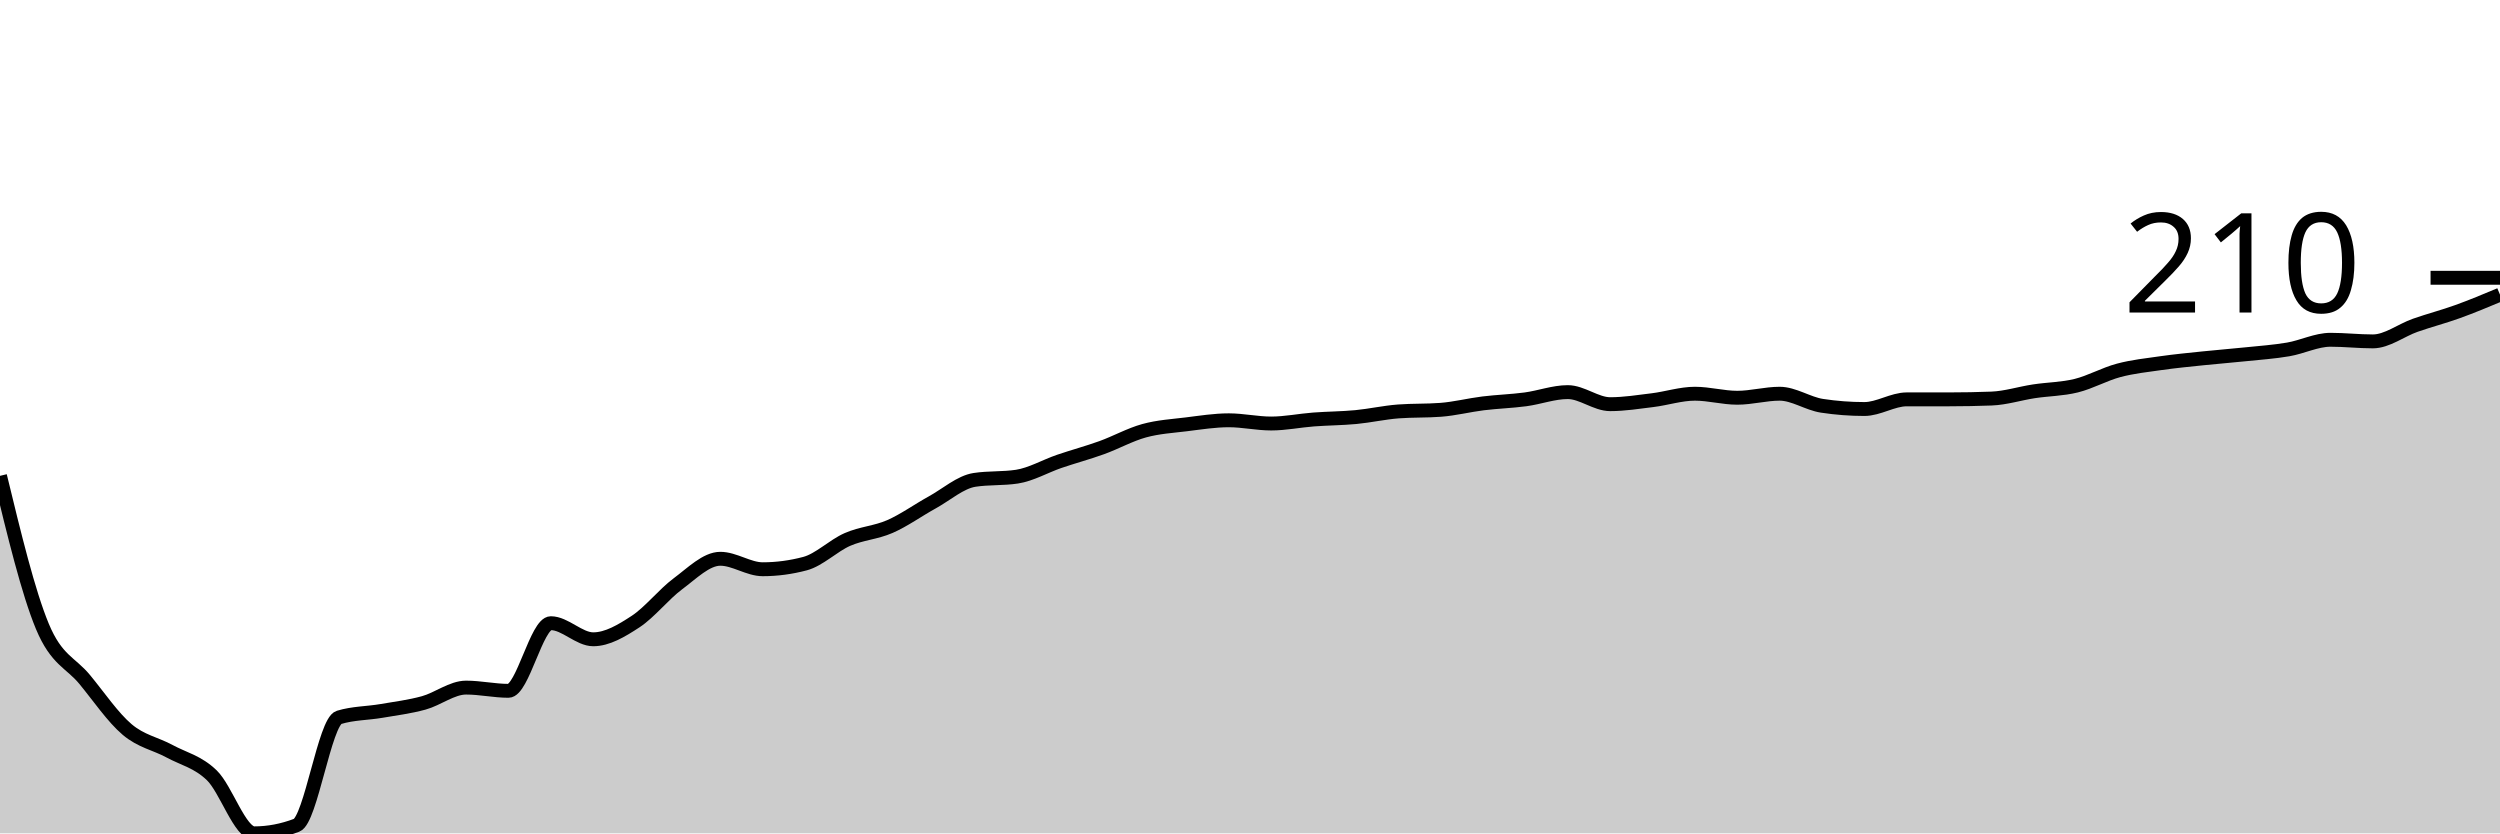
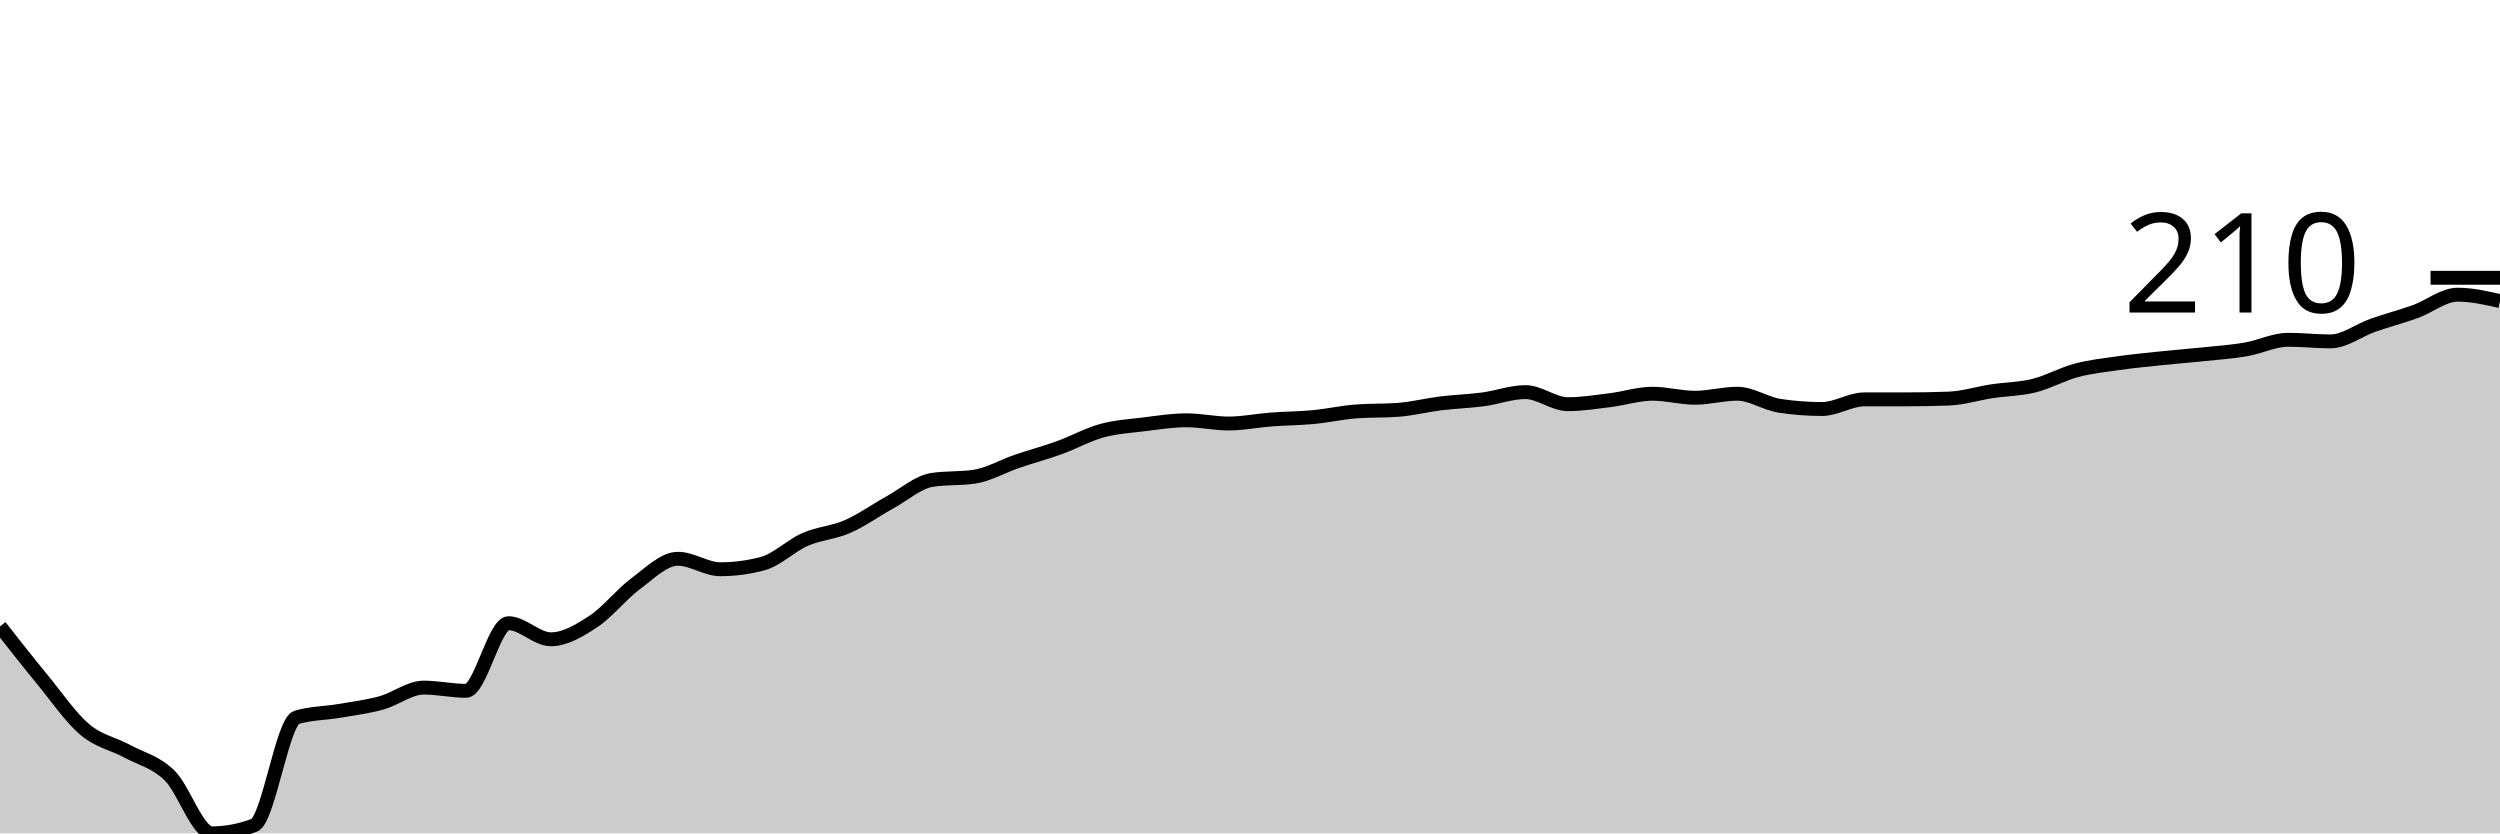
<svg xmlns="http://www.w3.org/2000/svg" viewBox="0 0 180 60">
  <g transform="translate(0,20)">
-     <path class="area" fill="rgba(0, 0, 0, 0.2)" d="M0,14.261C1.017,18.459,2.034,22.657,3.051,25.101C4.068,27.546,5.085,27.691,6.102,28.928C7.119,30.164,8.136,31.662,9.153,32.522C10.169,33.382,11.186,33.536,12.203,34.087C13.22,34.638,14.237,34.841,15.254,35.826C16.271,36.812,17.288,40,18.305,40C19.322,40,20.339,39.807,21.356,39.42C22.373,39.034,23.39,31.961,24.407,31.652C25.424,31.343,26.441,31.362,27.458,31.188C28.475,31.014,29.492,30.889,30.508,30.609C31.525,30.329,32.542,29.507,33.559,29.507C34.576,29.507,35.593,29.739,36.61,29.739C37.627,29.739,38.644,24.87,39.661,24.87C40.678,24.87,41.695,26.029,42.712,26.029C43.729,26.029,44.746,25.42,45.763,24.754C46.78,24.087,47.797,22.783,48.814,22.029C49.831,21.275,50.847,20.232,51.864,20.232C52.881,20.232,53.898,20.986,54.915,20.986C55.932,20.986,56.949,20.85,57.966,20.58C58.983,20.309,60,19.285,61.017,18.841C62.034,18.396,63.051,18.357,64.068,17.913C65.085,17.469,66.102,16.734,67.119,16.174C68.136,15.614,69.153,14.705,70.169,14.551C71.186,14.396,72.203,14.473,73.22,14.319C74.237,14.164,75.254,13.565,76.271,13.217C77.288,12.87,78.305,12.599,79.322,12.232C80.339,11.865,81.356,11.295,82.373,11.014C83.39,10.734,84.407,10.676,85.424,10.551C86.441,10.425,87.458,10.261,88.475,10.261C89.492,10.261,90.508,10.493,91.525,10.493C92.542,10.493,93.559,10.28,94.576,10.203C95.593,10.126,96.61,10.126,97.627,10.029C98.644,9.932,99.661,9.7,100.678,9.623C101.695,9.546,102.712,9.585,103.729,9.507C104.746,9.43,105.763,9.169,106.78,9.043C107.797,8.918,108.814,8.889,109.831,8.754C110.847,8.618,111.864,8.232,112.881,8.232C113.898,8.232,114.915,9.101,115.932,9.101C116.949,9.101,117.966,8.937,118.983,8.812C120,8.686,121.017,8.348,122.034,8.348C123.051,8.348,124.068,8.638,125.085,8.638C126.102,8.638,127.119,8.348,128.136,8.348C129.153,8.348,130.169,9.063,131.186,9.217C132.203,9.372,133.22,9.449,134.237,9.449C135.254,9.449,136.271,8.754,137.288,8.754C138.305,8.754,139.322,8.754,140.339,8.754C141.356,8.754,142.373,8.734,143.39,8.696C144.407,8.657,145.424,8.329,146.441,8.174C147.458,8.019,148.475,8.019,149.492,7.768C150.508,7.517,151.525,6.937,152.542,6.667C153.559,6.396,154.576,6.29,155.593,6.145C156.61,6,157.627,5.903,158.644,5.797C159.661,5.691,160.678,5.614,161.695,5.507C162.712,5.401,163.729,5.333,164.746,5.159C165.763,4.986,166.78,4.464,167.797,4.464C168.814,4.464,169.831,4.58,170.847,4.58C171.864,4.58,172.881,3.778,173.898,3.42C174.915,3.063,175.932,2.802,176.949,2.435C177.966,2.068,178.983,1.643,180,1.217L180,40C178.983,40,177.966,40,176.949,40C175.932,40,174.915,40,173.898,40C172.881,40,171.864,40,170.847,40C169.831,40,168.814,40,167.797,40C166.78,40,165.763,40,164.746,40C163.729,40,162.712,40,161.695,40C160.678,40,159.661,40,158.644,40C157.627,40,156.61,40,155.593,40C154.576,40,153.559,40,152.542,40C151.525,40,150.508,40,149.492,40C148.475,40,147.458,40,146.441,40C145.424,40,144.407,40,143.39,40C142.373,40,141.356,40,140.339,40C139.322,40,138.305,40,137.288,40C136.271,40,135.254,40,134.237,40C133.22,40,132.203,40,131.186,40C130.169,40,129.153,40,128.136,40C127.119,40,126.102,40,125.085,40C124.068,40,123.051,40,122.034,40C121.017,40,120,40,118.983,40C117.966,40,116.949,40,115.932,40C114.915,40,113.898,40,112.881,40C111.864,40,110.847,40,109.831,40C108.814,40,107.797,40,106.78,40C105.763,40,104.746,40,103.729,40C102.712,40,101.695,40,100.678,40C99.661,40,98.644,40,97.627,40C96.61,40,95.593,40,94.576,40C93.559,40,92.542,40,91.525,40C90.508,40,89.492,40,88.475,40C87.458,40,86.441,40,85.424,40C84.407,40,83.39,40,82.373,40C81.356,40,80.339,40,79.322,40C78.305,40,77.288,40,76.271,40C75.254,40,74.237,40,73.22,40C72.203,40,71.186,40,70.169,40C69.153,40,68.136,40,67.119,40C66.102,40,65.085,40,64.068,40C63.051,40,62.034,40,61.017,40C60,40,58.983,40,57.966,40C56.949,40,55.932,40,54.915,40C53.898,40,52.881,40,51.864,40C50.847,40,49.831,40,48.814,40C47.797,40,46.78,40,45.763,40C44.746,40,43.729,40,42.712,40C41.695,40,40.678,40,39.661,40C38.644,40,37.627,40,36.61,40C35.593,40,34.576,40,33.559,40C32.542,40,31.525,40,30.508,40C29.492,40,28.475,40,27.458,40C26.441,40,25.424,40,24.407,40C23.39,40,22.373,40,21.356,40C20.339,40,19.322,40,18.305,40C17.288,40,16.271,40,15.254,40C14.237,40,13.22,40,12.203,40C11.186,40,10.169,40,9.153,40C8.136,40,7.119,40,6.102,40C5.085,40,4.068,40,3.051,40C2.034,40,1.017,40,0,40Z" />
-     <path class="line" stroke="black" fill="none" d="M0,14.261C1.017,18.459,2.034,22.657,3.051,25.101C4.068,27.546,5.085,27.691,6.102,28.928C7.119,30.164,8.136,31.662,9.153,32.522C10.169,33.382,11.186,33.536,12.203,34.087C13.22,34.638,14.237,34.841,15.254,35.826C16.271,36.812,17.288,40,18.305,40C19.322,40,20.339,39.807,21.356,39.42C22.373,39.034,23.39,31.961,24.407,31.652C25.424,31.343,26.441,31.362,27.458,31.188C28.475,31.014,29.492,30.889,30.508,30.609C31.525,30.329,32.542,29.507,33.559,29.507C34.576,29.507,35.593,29.739,36.61,29.739C37.627,29.739,38.644,24.87,39.661,24.87C40.678,24.87,41.695,26.029,42.712,26.029C43.729,26.029,44.746,25.42,45.763,24.754C46.78,24.087,47.797,22.783,48.814,22.029C49.831,21.275,50.847,20.232,51.864,20.232C52.881,20.232,53.898,20.986,54.915,20.986C55.932,20.986,56.949,20.85,57.966,20.58C58.983,20.309,60,19.285,61.017,18.841C62.034,18.396,63.051,18.357,64.068,17.913C65.085,17.469,66.102,16.734,67.119,16.174C68.136,15.614,69.153,14.705,70.169,14.551C71.186,14.396,72.203,14.473,73.22,14.319C74.237,14.164,75.254,13.565,76.271,13.217C77.288,12.87,78.305,12.599,79.322,12.232C80.339,11.865,81.356,11.295,82.373,11.014C83.39,10.734,84.407,10.676,85.424,10.551C86.441,10.425,87.458,10.261,88.475,10.261C89.492,10.261,90.508,10.493,91.525,10.493C92.542,10.493,93.559,10.28,94.576,10.203C95.593,10.126,96.61,10.126,97.627,10.029C98.644,9.932,99.661,9.7,100.678,9.623C101.695,9.546,102.712,9.585,103.729,9.507C104.746,9.43,105.763,9.169,106.78,9.043C107.797,8.918,108.814,8.889,109.831,8.754C110.847,8.618,111.864,8.232,112.881,8.232C113.898,8.232,114.915,9.101,115.932,9.101C116.949,9.101,117.966,8.937,118.983,8.812C120,8.686,121.017,8.348,122.034,8.348C123.051,8.348,124.068,8.638,125.085,8.638C126.102,8.638,127.119,8.348,128.136,8.348C129.153,8.348,130.169,9.063,131.186,9.217C132.203,9.372,133.22,9.449,134.237,9.449C135.254,9.449,136.271,8.754,137.288,8.754C138.305,8.754,139.322,8.754,140.339,8.754C141.356,8.754,142.373,8.734,143.39,8.696C144.407,8.657,145.424,8.329,146.441,8.174C147.458,8.019,148.475,8.019,149.492,7.768C150.508,7.517,151.525,6.937,152.542,6.667C153.559,6.396,154.576,6.29,155.593,6.145C156.61,6,157.627,5.903,158.644,5.797C159.661,5.691,160.678,5.614,161.695,5.507C162.712,5.401,163.729,5.333,164.746,5.159C165.763,4.986,166.78,4.464,167.797,4.464C168.814,4.464,169.831,4.58,170.847,4.58C171.864,4.58,172.881,3.778,173.898,3.42C174.915,3.063,175.932,2.802,176.949,2.435C177.966,2.068,178.983,1.643,180,1.217" />
+     <path class="area" fill="rgba(0, 0, 0, 0.2)" d="M0,25.101C1.017,26.396,2.034,27.691,3.051,28.928C4.068,30.164,5.085,31.662,6.102,32.522C7.119,33.382,8.136,33.536,9.153,34.087C10.169,34.638,11.186,34.841,12.203,35.826C13.22,36.812,14.237,40,15.254,40C16.271,40,17.288,39.807,18.305,39.42C19.322,39.034,20.339,31.961,21.356,31.652C22.373,31.343,23.39,31.362,24.407,31.188C25.424,31.014,26.441,30.889,27.458,30.609C28.475,30.329,29.492,29.507,30.508,29.507C31.525,29.507,32.542,29.739,33.559,29.739C34.576,29.739,35.593,24.87,36.61,24.87C37.627,24.87,38.644,26.029,39.661,26.029C40.678,26.029,41.695,25.42,42.712,24.754C43.729,24.087,44.746,22.783,45.763,22.029C46.78,21.275,47.797,20.232,48.814,20.232C49.831,20.232,50.847,20.986,51.864,20.986C52.881,20.986,53.898,20.85,54.915,20.58C55.932,20.309,56.949,19.285,57.966,18.841C58.983,18.396,60,18.357,61.017,17.913C62.034,17.469,63.051,16.734,64.068,16.174C65.085,15.614,66.102,14.705,67.119,14.551C68.136,14.396,69.153,14.473,70.169,14.319C71.186,14.164,72.203,13.565,73.22,13.217C74.237,12.87,75.254,12.599,76.271,12.232C77.288,11.865,78.305,11.295,79.322,11.014C80.339,10.734,81.356,10.676,82.373,10.551C83.39,10.425,84.407,10.261,85.424,10.261C86.441,10.261,87.458,10.493,88.475,10.493C89.492,10.493,90.508,10.28,91.525,10.203C92.542,10.126,93.559,10.126,94.576,10.029C95.593,9.932,96.61,9.7,97.627,9.623C98.644,9.546,99.661,9.585,100.678,9.507C101.695,9.43,102.712,9.169,103.729,9.043C104.746,8.918,105.763,8.889,106.78,8.754C107.797,8.618,108.814,8.232,109.831,8.232C110.847,8.232,111.864,9.101,112.881,9.101C113.898,9.101,114.915,8.937,115.932,8.812C116.949,8.686,117.966,8.348,118.983,8.348C120,8.348,121.017,8.638,122.034,8.638C123.051,8.638,124.068,8.348,125.085,8.348C126.102,8.348,127.119,9.063,128.136,9.217C129.153,9.372,130.169,9.449,131.186,9.449C132.203,9.449,133.22,8.754,134.237,8.754C135.254,8.754,136.271,8.754,137.288,8.754C138.305,8.754,139.322,8.734,140.339,8.696C141.356,8.657,142.373,8.329,143.39,8.174C144.407,8.019,145.424,8.019,146.441,7.768C147.458,7.517,148.475,6.937,149.492,6.667C150.508,6.396,151.525,6.29,152.542,6.145C153.559,6,154.576,5.903,155.593,5.797C156.61,5.691,157.627,5.614,158.644,5.507C159.661,5.401,160.678,5.333,161.695,5.159C162.712,4.986,163.729,4.464,164.746,4.464C165.763,4.464,166.78,4.58,167.797,4.58C168.814,4.58,169.831,3.778,170.847,3.42C171.864,3.063,172.881,2.802,173.898,2.435C174.915,2.068,175.932,1.217,176.949,1.217C177.966,1.217,178.983,1.449,180,1.681L180,40C178.983,40,177.966,40,176.949,40C175.932,40,174.915,40,173.898,40C172.881,40,171.864,40,170.847,40C169.831,40,168.814,40,167.797,40C166.78,40,165.763,40,164.746,40C163.729,40,162.712,40,161.695,40C160.678,40,159.661,40,158.644,40C157.627,40,156.61,40,155.593,40C154.576,40,153.559,40,152.542,40C151.525,40,150.508,40,149.492,40C148.475,40,147.458,40,146.441,40C145.424,40,144.407,40,143.39,40C142.373,40,141.356,40,140.339,40C139.322,40,138.305,40,137.288,40C136.271,40,135.254,40,134.237,40C133.22,40,132.203,40,131.186,40C130.169,40,129.153,40,128.136,40C127.119,40,126.102,40,125.085,40C124.068,40,123.051,40,122.034,40C121.017,40,120,40,118.983,40C117.966,40,116.949,40,115.932,40C114.915,40,113.898,40,112.881,40C111.864,40,110.847,40,109.831,40C108.814,40,107.797,40,106.78,40C105.763,40,104.746,40,103.729,40C102.712,40,101.695,40,100.678,40C99.661,40,98.644,40,97.627,40C96.61,40,95.593,40,94.576,40C93.559,40,92.542,40,91.525,40C90.508,40,89.492,40,88.475,40C87.458,40,86.441,40,85.424,40C84.407,40,83.39,40,82.373,40C81.356,40,80.339,40,79.322,40C78.305,40,77.288,40,76.271,40C75.254,40,74.237,40,73.22,40C72.203,40,71.186,40,70.169,40C69.153,40,68.136,40,67.119,40C66.102,40,65.085,40,64.068,40C63.051,40,62.034,40,61.017,40C60,40,58.983,40,57.966,40C56.949,40,55.932,40,54.915,40C53.898,40,52.881,40,51.864,40C50.847,40,49.831,40,48.814,40C47.797,40,46.78,40,45.763,40C44.746,40,43.729,40,42.712,40C41.695,40,40.678,40,39.661,40C38.644,40,37.627,40,36.61,40C35.593,40,34.576,40,33.559,40C32.542,40,31.525,40,30.508,40C29.492,40,28.475,40,27.458,40C26.441,40,25.424,40,24.407,40C23.39,40,22.373,40,21.356,40C20.339,40,19.322,40,18.305,40C17.288,40,16.271,40,15.254,40C14.237,40,13.22,40,12.203,40C11.186,40,10.169,40,9.153,40C8.136,40,7.119,40,6.102,40C5.085,40,4.068,40,3.051,40C2.034,40,1.017,40,0,40Z" />
+     <path class="line" stroke="black" fill="none" d="M0,25.101C1.017,26.396,2.034,27.691,3.051,28.928C4.068,30.164,5.085,31.662,6.102,32.522C7.119,33.382,8.136,33.536,9.153,34.087C10.169,34.638,11.186,34.841,12.203,35.826C13.22,36.812,14.237,40,15.254,40C16.271,40,17.288,39.807,18.305,39.42C19.322,39.034,20.339,31.961,21.356,31.652C22.373,31.343,23.39,31.362,24.407,31.188C25.424,31.014,26.441,30.889,27.458,30.609C28.475,30.329,29.492,29.507,30.508,29.507C31.525,29.507,32.542,29.739,33.559,29.739C34.576,29.739,35.593,24.87,36.61,24.87C37.627,24.87,38.644,26.029,39.661,26.029C40.678,26.029,41.695,25.42,42.712,24.754C43.729,24.087,44.746,22.783,45.763,22.029C46.78,21.275,47.797,20.232,48.814,20.232C49.831,20.232,50.847,20.986,51.864,20.986C52.881,20.986,53.898,20.85,54.915,20.58C55.932,20.309,56.949,19.285,57.966,18.841C58.983,18.396,60,18.357,61.017,17.913C62.034,17.469,63.051,16.734,64.068,16.174C65.085,15.614,66.102,14.705,67.119,14.551C68.136,14.396,69.153,14.473,70.169,14.319C71.186,14.164,72.203,13.565,73.22,13.217C74.237,12.87,75.254,12.599,76.271,12.232C77.288,11.865,78.305,11.295,79.322,11.014C80.339,10.734,81.356,10.676,82.373,10.551C83.39,10.425,84.407,10.261,85.424,10.261C86.441,10.261,87.458,10.493,88.475,10.493C89.492,10.493,90.508,10.28,91.525,10.203C92.542,10.126,93.559,10.126,94.576,10.029C95.593,9.932,96.61,9.7,97.627,9.623C98.644,9.546,99.661,9.585,100.678,9.507C101.695,9.43,102.712,9.169,103.729,9.043C104.746,8.918,105.763,8.889,106.78,8.754C107.797,8.618,108.814,8.232,109.831,8.232C110.847,8.232,111.864,9.101,112.881,9.101C113.898,9.101,114.915,8.937,115.932,8.812C116.949,8.686,117.966,8.348,118.983,8.348C120,8.348,121.017,8.638,122.034,8.638C123.051,8.638,124.068,8.348,125.085,8.348C126.102,8.348,127.119,9.063,128.136,9.217C129.153,9.372,130.169,9.449,131.186,9.449C132.203,9.449,133.22,8.754,134.237,8.754C135.254,8.754,136.271,8.754,137.288,8.754C138.305,8.754,139.322,8.734,140.339,8.696C141.356,8.657,142.373,8.329,143.39,8.174C144.407,8.019,145.424,8.019,146.441,7.768C147.458,7.517,148.475,6.937,149.492,6.667C150.508,6.396,151.525,6.29,152.542,6.145C153.559,6,154.576,5.903,155.593,5.797C156.61,5.691,157.627,5.614,158.644,5.507C159.661,5.401,160.678,5.333,161.695,5.159C162.712,4.986,163.729,4.464,164.746,4.464C165.763,4.464,166.78,4.58,167.797,4.58C168.814,4.58,169.831,3.778,170.847,3.42C171.864,3.063,172.881,2.802,173.898,2.435C174.915,2.068,175.932,1.217,176.949,1.217C177.966,1.217,178.983,1.449,180,1.681" />
    <path class="axis-ceiling" stroke-width="1" stroke="black" fill="none" d="M175,0L180,0" />
    <text class="axis-ceiling-label" font-family="sans-serif" text-anchor="end" font-size="10px" x="170" y="2.5">210</text>
  </g>
</svg>
